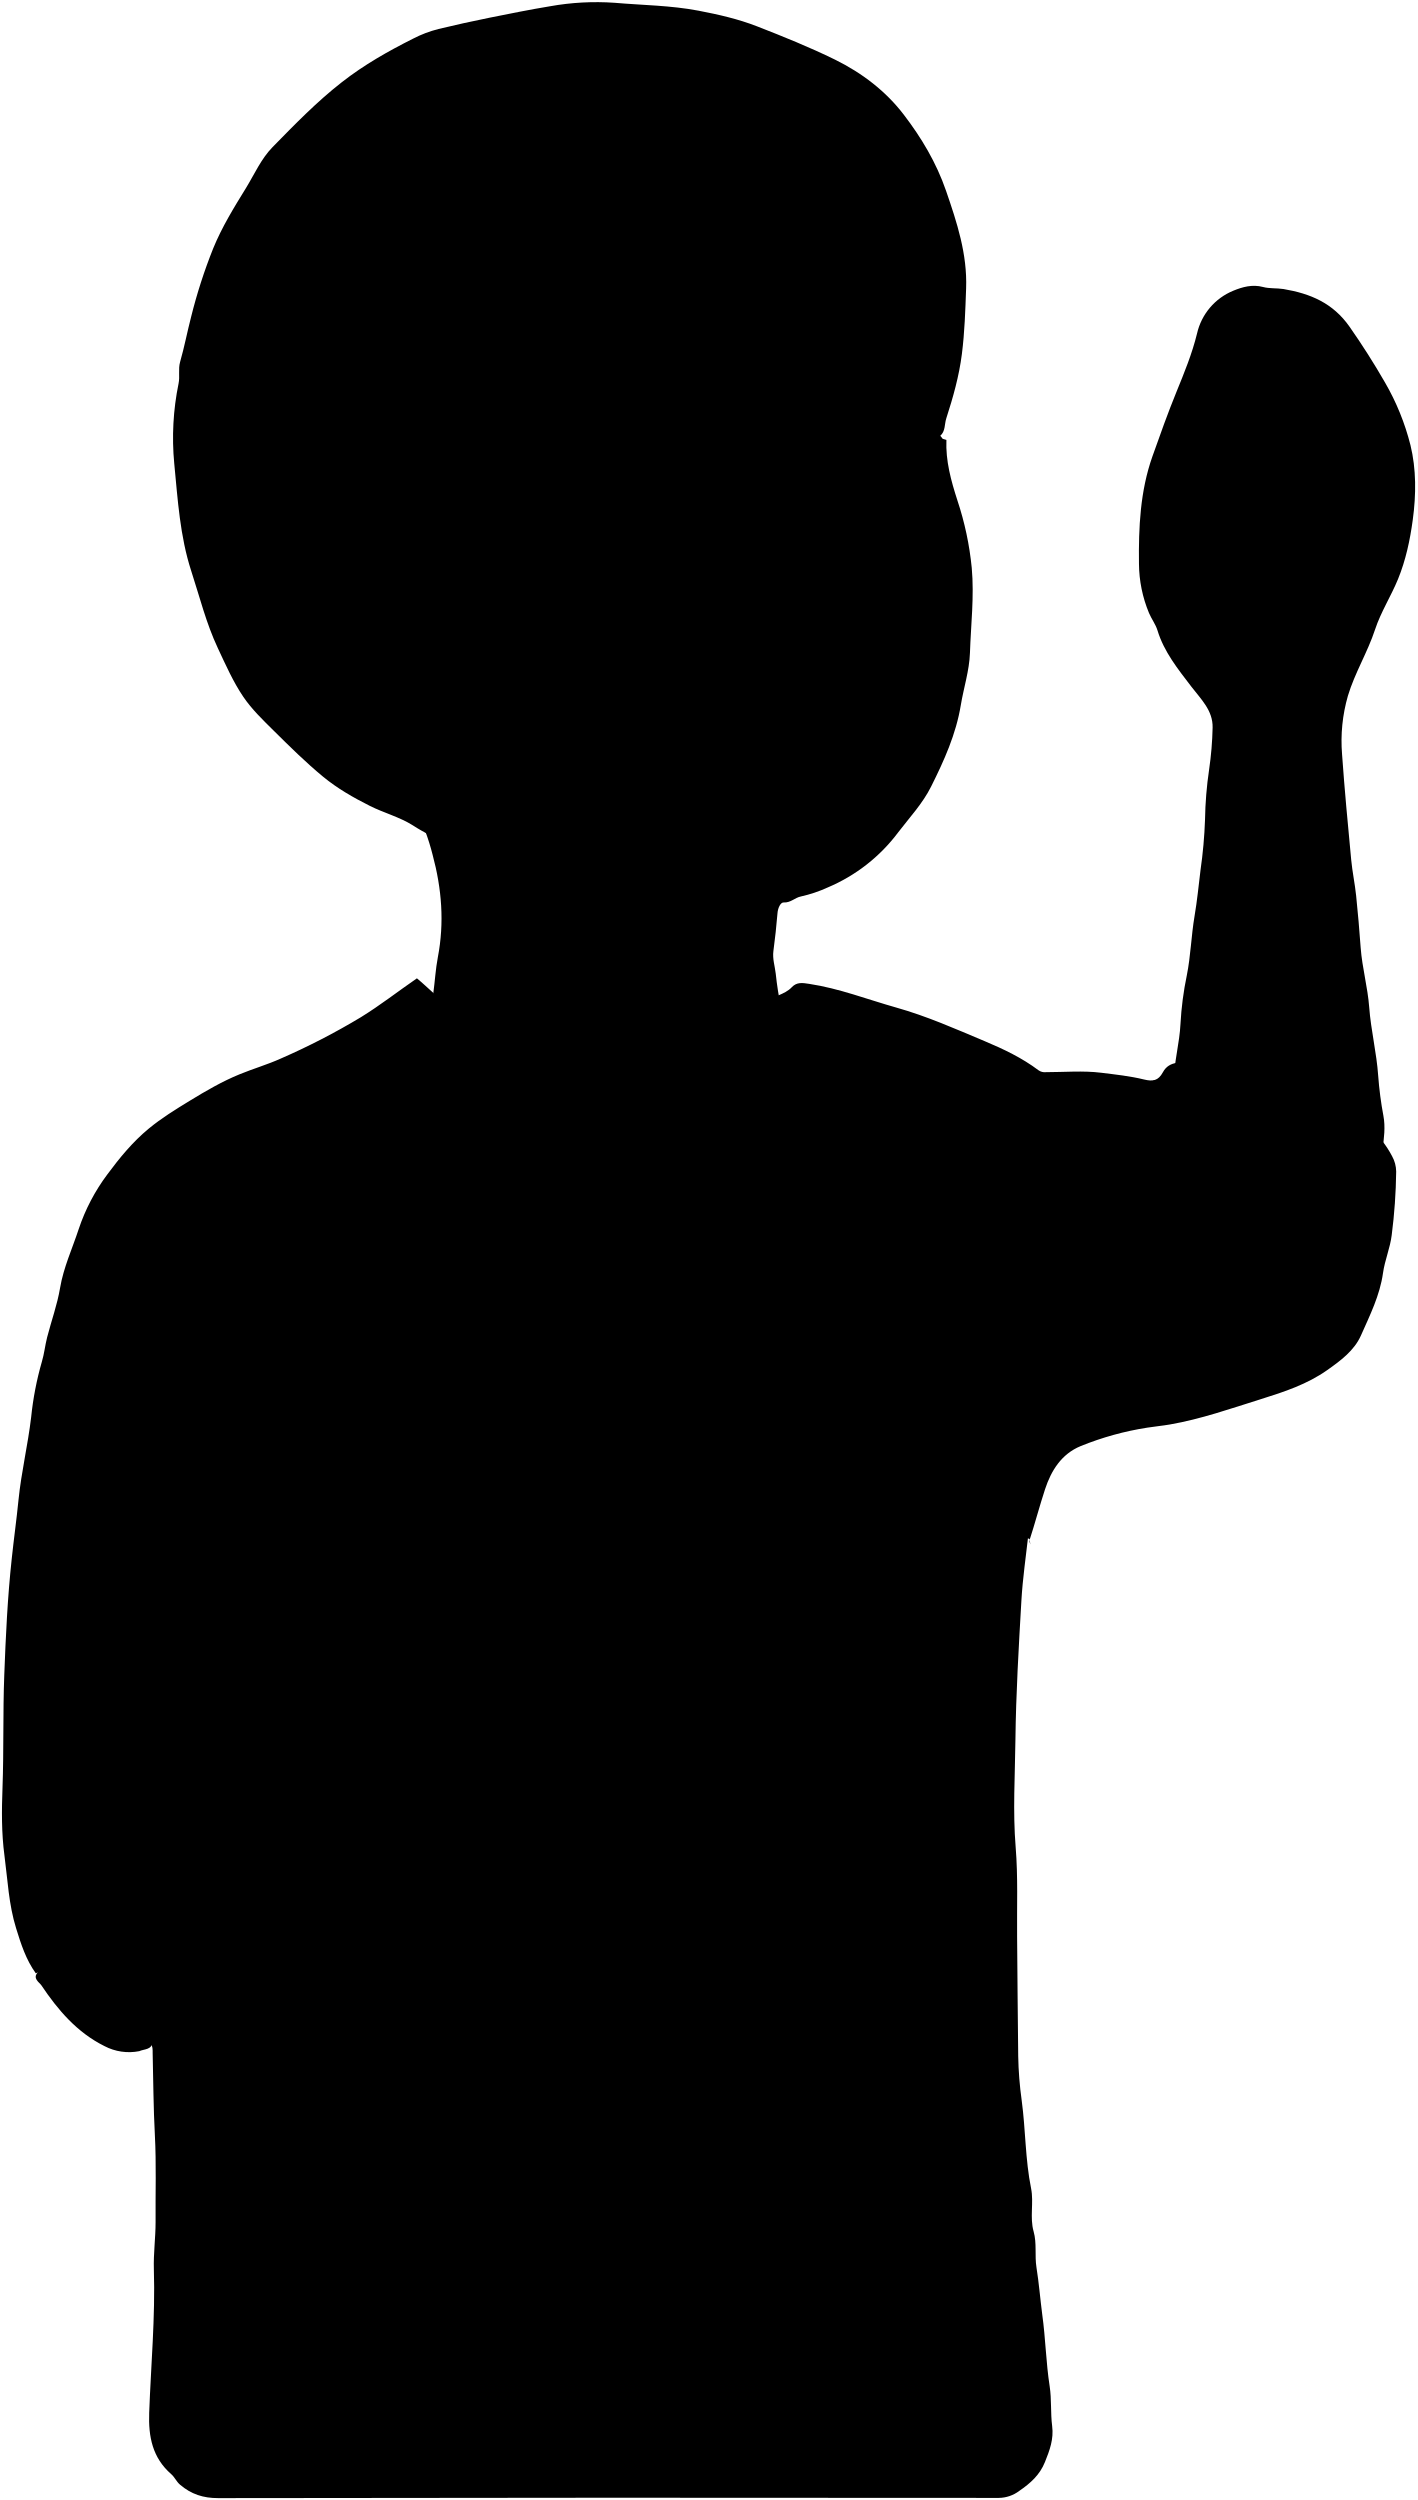
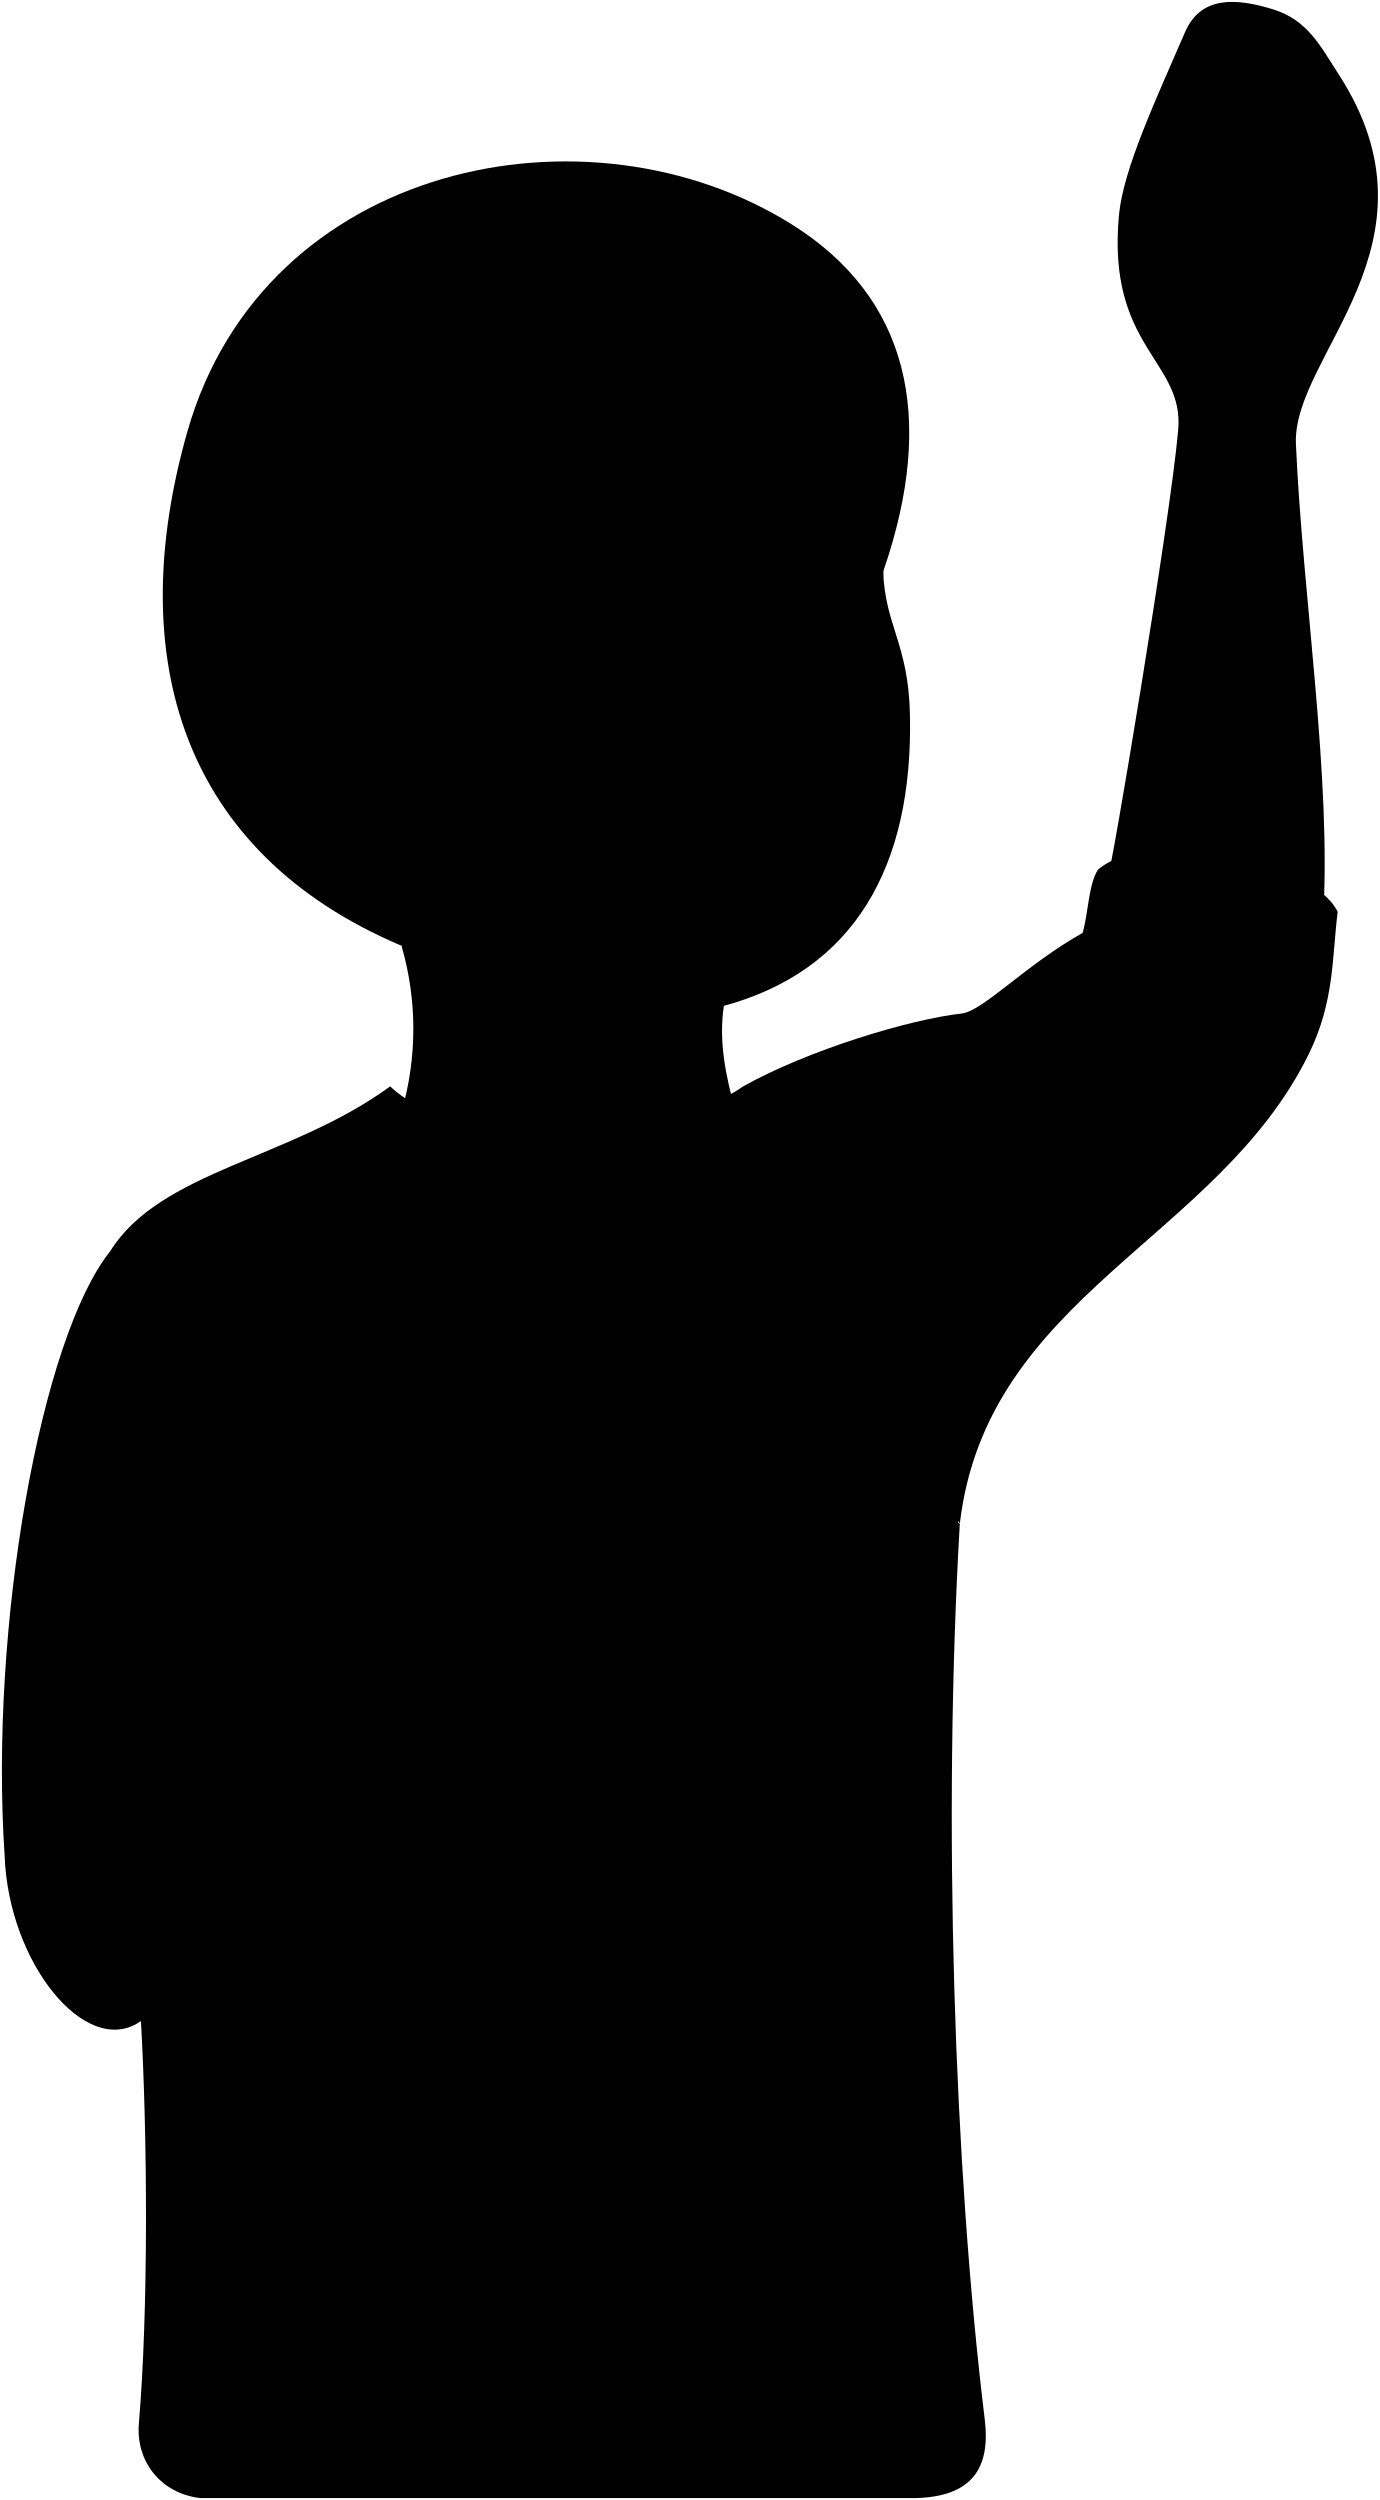
- <svg viewBox="0 0 691.78 1220.4">
+ <svg viewBox="0 0 719.47 1303.4">
  <g class="skinEastAsian">
-     <path d="M462,214.75c-.42,10.25,2.25,19.87,5.37,29.54a150.52,150.52,0,0,1,7,32.93c1.25,14-.42,27.7-.88,41.53-.3,8.67-3.07,17-4.47,25.5-2.33,14.15-8.15,27.05-14.5,39.74-4.13,8.27-10.45,15-16,22.25a83.61,83.61,0,0,1-34.5,27,65.81,65.81,0,0,1-13,4.37c-3,.57-5,3.14-8.48,2.94-1.54-.09-2.84,2.8-3,5.23-.5,6.18-1.18,12.35-2,18.5-.49,3.78.72,7.35,1.14,11a158.47,158.47,0,0,0,7,32.89c-1.57,1.58-3.41,1.11-5.12,1.11q-85,0-170,.09c-2.67,0-5.34-2-8-.08l2.5-1.5a15.61,15.61,0,0,1,2.07-7.46,49.4,49.4,0,0,0,4.4-15.54c.79-5.82,1.11-11.77,2.2-17.46,3.26-17,1.91-33.5-2.55-50.07a111.12,111.12,0,0,0-8.48-22.78C218,383.56,233,372.92,248,362.25q40-28.49,80-57,35-25,70-50,29.48-21,59-42Z" />
-     <path d="M571.52,534.75c-1.65-2.79,1.41-4.62,1.45-7,.17-9.43,2.85-18.53,3.3-28a156.62,156.62,0,0,1,3.07-23.54c1.92-9.52,2.16-19.36,3.79-29,1.27-7.48,2-15,2.92-22.51a227.49,227.49,0,0,0,2.19-24.5,188.3,188.3,0,0,1,2-24.55,163.63,163.63,0,0,0,1.71-20.46c.19-8.39-5.74-13.92-10.38-20-6.52-8.55-13.33-16.93-16.54-27.48-.92-3-2.9-5.52-4.13-8.45A63.63,63.63,0,0,1,556,275.25c-.22-17.78.58-35.52,6.57-52.46,3.75-10.59,7.52-21.17,11.77-31.59,3.77-9.25,7.58-18.48,10-28.37a29.7,29.7,0,0,1,17.75-20.93c4.43-1.82,9.25-3.19,14.48-1.8,3.14.85,6.61.47,10,1,13.06,2.22,24.11,6.78,32.25,18.43,6.18,8.84,11.91,17.84,17.27,27.16a118.85,118.85,0,0,1,12.45,30.65c2.84,11.61,2.79,24.13,1.12,36.39-1.35,10-3.42,19.69-7.19,28.94-3.41,8.35-8.41,16.1-11.21,24.61-3.66,11.16-9.9,21.17-13.27,32.41a79.66,79.66,0,0,0-2.85,28.52c1.2,17.18,2.84,34.34,4.46,51.5.55,5.86,1.8,11.65,2.41,17.51.9,8.47,1.59,17,2.22,25.48.73,9.72,3.44,19.3,4.16,29,.84,11.26,3.62,22.2,4.39,33.48a177.33,177.33,0,0,0,2.55,19.55c1,5.3.32,11-.46,16.44-.38,2.64.79,5.66-1.31,8Z" />
+     <path d="M577.57,457.09c1.18,1.43,32.72-186.95,36.66-232.68,3.49-36.4-37.39-43-30.83-112.46,2.24-23.77,19.25-60.08,34.4-95.12,8.19-19,26.35-18,46-11.94,17.89,5.51,24.66,19.19,34,33.66,57.63,88.7-24.17,146.68-22.16,192.91,3.45,79,18.76,174.78,14.14,247.66Z" />
+     <path d="M460.41,297.4c1,29,13.17,38,14,75,1.8,80-29.56,133.71-97,152-2.9,18.9,1.2,37.22,6,55-61.23,24.38-119.75,28.3-174,0a154.85,154.85,0,0,0,0-86Z" />
  </g>
  <g class="skinOverlapLine">
-     <path d="M399.52,346.75c5.45,5.77,12.71,7.94,20,9.94a3,3,0,0,1,2.49,2.06" />
-     <path d="M383,421.75l-3,21" />
+     <path d="M400.41,432.4c6,8.56,16.19,13.47,24.53,13.47" />
+     <path d="M377.41,524.4c.41-7.48,2-11.3,4-18.55" />
  </g>
-   <path class="bennettShirt" d="M503,747.25c-10.5-17.5-21.08-35-31.49-52.51C458.62,673,445.94,651,433,629.27c-16.4-27.56-33-55-49.46-82.52-3.57-6-7.49-11.78-10.32-18.08-1.52-3.38-3.4-3.45-6.19-3.44q-57.51,0-115,0-34,0-68,0c-2.55,0-4.57.27-6.58,2.45q-22,23.94-44.45,47.55c-6.63,7-13.54,13.78-20.07,20.94-10.15,11.15-21.09,21.58-31.36,32.63-12,13-24.1,25.87-36.48,38.52-3.7,3.78-6.7,8.27-11.06,11.43a2.91,2.91,0,0,0-1,2.5c0,1.17,0,2.34,0,3.5Q33,814.5,33,944.25c0,3.61.44,6.66,3,9.55,12.77,14.43,24.1,30.1,37.52,44,1.11,1.15,1,2.89,1,4.47.32,13.34.37,26.68,1.08,40,.75,14.17.24,28.34.35,42.5,0,7.67-1.08,15.35-.84,23,.73,23.39-1.42,46.67-2.28,70-.43,11.79,1.6,22,10.74,30,1.76,1.53,2.51,3.63,4.34,5.18,5.47,4.64,11.27,6.54,18.61,6.53q190.5-.32,381-.1a16.85,16.85,0,0,0,10.07-3.44c5.41-3.71,10-7.77,12.51-14.07,2.29-5.69,4.35-11.16,3.52-17.55s-.23-13.07-1.22-19.47c-1.81-11.63-2-23.39-3.62-35-1-7.66-1.6-15.39-2.82-23-.93-5.82.25-11.74-1.39-17.52-1.95-6.87.15-14.16-1.23-21-2.89-14.24-2.66-28.75-4.6-43.07a178.37,178.37,0,0,1-1.69-21.47c-.26-19.5-.35-39-.54-58.5-.14-14.5.48-29.06-.7-43.48-1.44-17.55-.32-35-.12-52.52.27-22.67,1.61-45.34,2.92-68,.63-10.87,2.23-21.68,3.44-32.5,0-.37.63-.67,1-1Z" />
-   <path class="bennettSleeves" d="M502.52,751.25l-14-5.5a28.74,28.74,0,0,1-5-2c-9.68-6.15-20-11.15-29.25-18.16-5.09-3.86-10.21-8-15.79-11.27-7-4.1-11.11-11.19-17.32-16.23-9.09-7.37-15.85-17.16-23.19-26.28-5.18-6.43-8.19-14.09-12.44-21-2.81-4.58-5.94-8.91-8.14-13.93-5.92-13.53-13.77-26.24-17.84-40.56-2.52-8.86-6.36-17.22-9.35-25.89-3.36-9.74-5.61-19.61-7.87-29.55-8.5-1.47-16.93,1.07-25.29,2.26-11.18,1.58-22.29,2.8-33.54,2.65-11.84-.15-23.66.13-35.52-.71-9.05-.64-17.94-2.29-27-2.89-7.55-.5-15-2.23-22.65-3.44-4,6.78-10.46,11.55-14.92,18-10.5,15.29-21.24,30.4-32,45.53-6.42,9.06-13.43,17.73-19.34,27.1-4.9,7.75-9.51,15.65-15.12,22.93-7.52,9.77-12.17,21.35-19.84,31.12a147.43,147.43,0,0,0-11.53,18c-2.24,3.94-5.36,7.1-7.72,10.87-1.2,1.93-2.09,3.81-1.91,6,.56,7-1.15,14-.14,21a37.27,37.27,0,0,1-.44,10.47c-1,6.9.83,13.73.37,20.5-.55,8.17.78,16.43-1.27,24.52a16.61,16.61,0,0,0,0,4c0,14,.54,28-.15,42-.8,16.18-.8,32.34-.84,48.51,0,18.83.18,37.67-.08,56.5-.17,12,.25,24,1,36a129.25,129.25,0,0,1,0,15c-.2,3.89-4,3.41-6.43,4.5a25.8,25.8,0,0,1-17-2.49c-13.37-6.65-22.69-17.6-30.77-29.66-.9-1.35-4.53-3.42-1.72-6.35l-1,.5c-4.78-6.64-7.22-14.22-9.62-22-3.62-11.63-4.11-23.6-5.69-35.5-1.47-11.08-1.35-22.1-.95-33,.67-18.34.16-36.69.86-55,.71-19,1.61-38.08,3.66-57,1-9.5,2.35-19.11,3.29-28.57,1.37-13.63,4.59-26.88,6.18-40.43a153.77,153.77,0,0,1,5.21-27c1.18-3.89,1.57-8,2.59-12,2.06-8,4.94-15.9,6.3-24,1.69-10.08,6-19.31,9.11-28.82a94.59,94.59,0,0,1,14-26.71c6-8.11,12.43-15.92,20.19-22.32,6.17-5.1,13.08-9.36,19.94-13.55,7.88-4.82,15.9-9.5,24.47-13,6.58-2.7,13.47-4.7,19.95-7.61a337.24,337.24,0,0,0,39.17-20.21c9.46-5.83,18.14-12.63,27.38-19,5.63,4.65,10.49,10,16.52,13.78s12.72,6.73,20,7.43c2.31.23,3.74,1.83,5.94,2.32a73.68,73.68,0,0,0,17,1.63c13.84-.25,27.64,1.06,41.53,0,7-.55,14-.87,21-1.91,7.23-1.09,14.33-3,21.52-4.38a153,153,0,0,0,33-10.55c2.32-1,4.7-2.06,6.51-4,2.46-2.6,5.25-2.11,8.51-1.61,14.64,2.21,28.37,7.59,42.5,11.57,14.85,4.18,28.88,10.4,43.06,16.36,9.33,3.92,18.31,8.19,26.37,14.26a5.17,5.17,0,0,0,3.56.91c9,0,18.1-.82,27,.28,7,.87,14.13,1.62,21,3.31,4.13,1,6.87.67,9.12-3.52,3.22-6,9.62-4.65,14.9-4.93a119.36,119.36,0,0,1,18.52.11c8.82.92,17.12,3.29,25.47,5.78,10.71,3.19,19.63,10,28.81,15.79,9.61,6.07,18.67,13.6,24.2,24.19a15.8,15.8,0,0,1,2,7.5,267.26,267.26,0,0,1-2.18,31c-.75,6.25-3.38,12.27-4.25,18.53-1.53,10.93-6.39,20.6-10.74,30.43-3.3,7.47-10,12.38-16.45,16.94-9.75,6.91-21,10.64-32.4,14.2-14.72,4.61-29.27,9.75-44.53,12.39-3.64.63-7.34.95-11,1.54a145.59,145.59,0,0,0-32.48,9c-9.39,3.86-14.4,12-17.36,21-2.71,8.24-4.91,16.68-7.62,25-.18.55.29,1.32.46,2Z" />
-   <g class="clothesOverlapLine">
-     <path d="M80.52,645.25c-2.41.62-1.2,2.6-1.5,4C76.7,660,77,670.87,77,681.75s0,22-1,33" />
-     <path d="M611.52,554.25c-6.48-4.08-11.85-9.63-18.48-13.55-9.66-5.7-19.52-10.85-30.52-13.45" />
+   <path class="hairBlack" d="M445.78,367.9a42.84,42.84,0,0,0,16.63-18.5c-2.6-15.84-2.94-33.28-1.85-51.74,28-81.14,12.5-142.81-47.57-180.55C306.59,50.25,137.8,84.63,97.75,224.8,64,343.06,95,444.54,209,492.94c66.68,28.32,172.43-11.54,191.43-60.54C377.41,389.4,410.41,338.4,445.78,367.9Z" />
+   <g class="hairOverlapLine">
+     <path d="M460.41,297.4c-5,10-13,19.87-22,26" />
+     <path d="M268.41,314.4c-19-40-52-71-87-90,46,3,88,21,121,58,28.55-19.37,64-31,102-33-28,16-50,36-60,59" />
  </g>
-   <path class="hairBlack" d="M459,212.75c2.58-2.27,2-5.66,2.94-8.52,3.32-10.29,6.26-20.67,7.62-31.47,1.35-10.64,1.68-21.3,2.06-32,.59-16.77-4.42-32-9.8-47.62-4.76-13.81-12.09-26-20.63-37.16-8.74-11.44-20.3-20.33-33.61-26.89C395.16,23,382.35,17.84,369.49,12.83,360.32,9.26,350.7,7.08,341,5.22c-13.55-2.6-27.34-2.67-41-3.86a127.78,127.78,0,0,0-31.45,1.69C258.71,4.66,248.83,6.68,239,8.64c-8.38,1.67-16.69,3.54-25,5.53a57.48,57.48,0,0,0-12.41,4.73C189.47,25,177.71,31.65,166.9,40.1c-12.28,9.59-23,20.65-33.83,31.7-5.61,5.74-8.84,13.21-13,20-5.87,9.52-11.75,19.06-16,29.47a255.37,255.37,0,0,0-10.78,33.43c-1.9,7.33-3.3,14.77-5.38,22-1,3.63,0,7.05-.75,10.57a132.07,132.07,0,0,0-2.1,39c1.71,17.66,2.79,35.53,8.28,52.42,4.11,12.6,7.28,25.53,13,37.7,3.82,8.13,7.44,16.39,12.43,23.76,4.13,6.09,9.6,11.35,14.88,16.57,7.79,7.71,15.61,15.46,24.05,22.42,6.9,5.7,14.75,10.19,22.83,14.25,6.9,3.47,14.51,5.42,21,9.52a84.28,84.28,0,0,0,18.09,8.86C235,417,250.69,419.54,267,417.3c4.79-.65,9.68-.54,14.49-1.09a178.09,178.09,0,0,0,26.54-4.83c10.88-2.94,21.48-6.18,31.53-11.51,12.9-6.83,25.94-13.53,36.79-23.29,8.05-7.24,16.24-14.68,21.27-24.77,1.22-2.43,1.89-4.44.34-6.53-5.3-7.08-5.89-15.23-5.4-23.52.39-6.57.67-13.17,2.89-19.52,3.51-10,7.79-19.5,17.58-24.92,5-2.75,10.6-2.82,15.94-1.45A35.94,35.94,0,0,1,441,281.72c2.66,1.93,5.29,2.42,8-.42,3.06-3.16,6.24-6,8.63-9.94a17.91,17.91,0,0,0,2.13-13.57c-1.81-8.42-.52-16.74-.09-25,.29-5.49-.1-11,.73-16.51A4.19,4.19,0,0,0,459,212.75Z" />
-   <g class="hairOverlapLine">
-     <path d="M355,252.75c.77-2.49,3.65-2.54,5-4.47,7.88-11,17.85-20.12,27-30a123.6,123.6,0,0,1,18-15.45c3.46-2.53,6.92-5.38,11.44-6.08l-3.25.5c-3.48-2.44-7.33-.85-10.73-.33-10.94,1.69-21.87,3.11-32.64,6.46A281.28,281.28,0,0,0,341,213.75a153.33,153.33,0,0,0-17.49,8.5c-3.86,2.3-7.63,4.75-11.92,5.95-11.57-15-26.72-25.35-43.59-33.44-9.81-4.71-19.31-10-29.45-14.12A242.71,242.71,0,0,0,205,170a25.65,25.65,0,0,0-14.09,0c4.25,3.24,8,6.66,12.21,9.19,6,3.58,11.07,8.25,16.48,12.55a264.18,264.18,0,0,1,37.8,37.18c9,10.77,18,21.94,22.23,35.84.19.65,1.27,1,1.94,1.52" />
-     <path d="M459,210.75c-3.36,11.15-8.91,20.68-19.5,26.5" />
-   </g>
+   <path class="bennettSleeves" d="M572.41,453.4c-5,8-5,23-8,33-29.43,16.45-52,40.78-63,42-27,3-80,19-114,38-41,29-147,35-184,0-52,38-120,44-146,86-36,45-63,195-55,315,2,56,42,105,70,87l427-258,.22-3.57.78,1.57c14-119,134.59-148.06,182-245,13.36-27.31,12-50,15-74C684.41,448.4,599.41,430.4,572.41,453.4Z" />
+   <path class="bennettShirt" d="M500.41,794.4c-9,154-3,336,13,467,3.16,25.89-7.09,40.25-36,41h-373c-20.19-2.34-33.72-18.72-32-39,5-59,4.54-149.08,1-211l4-252a1402.06,1402.06,0,0,1,127-186c45.3,16.93,95,18.22,148,8C367.41,694.4,445.41,769.4,500.41,794.4Z" />
+   <path class="clothesOverlapLine" d="M77.41,800.4a444.3,444.3,0,0,1,1-69.6" />
</svg>
